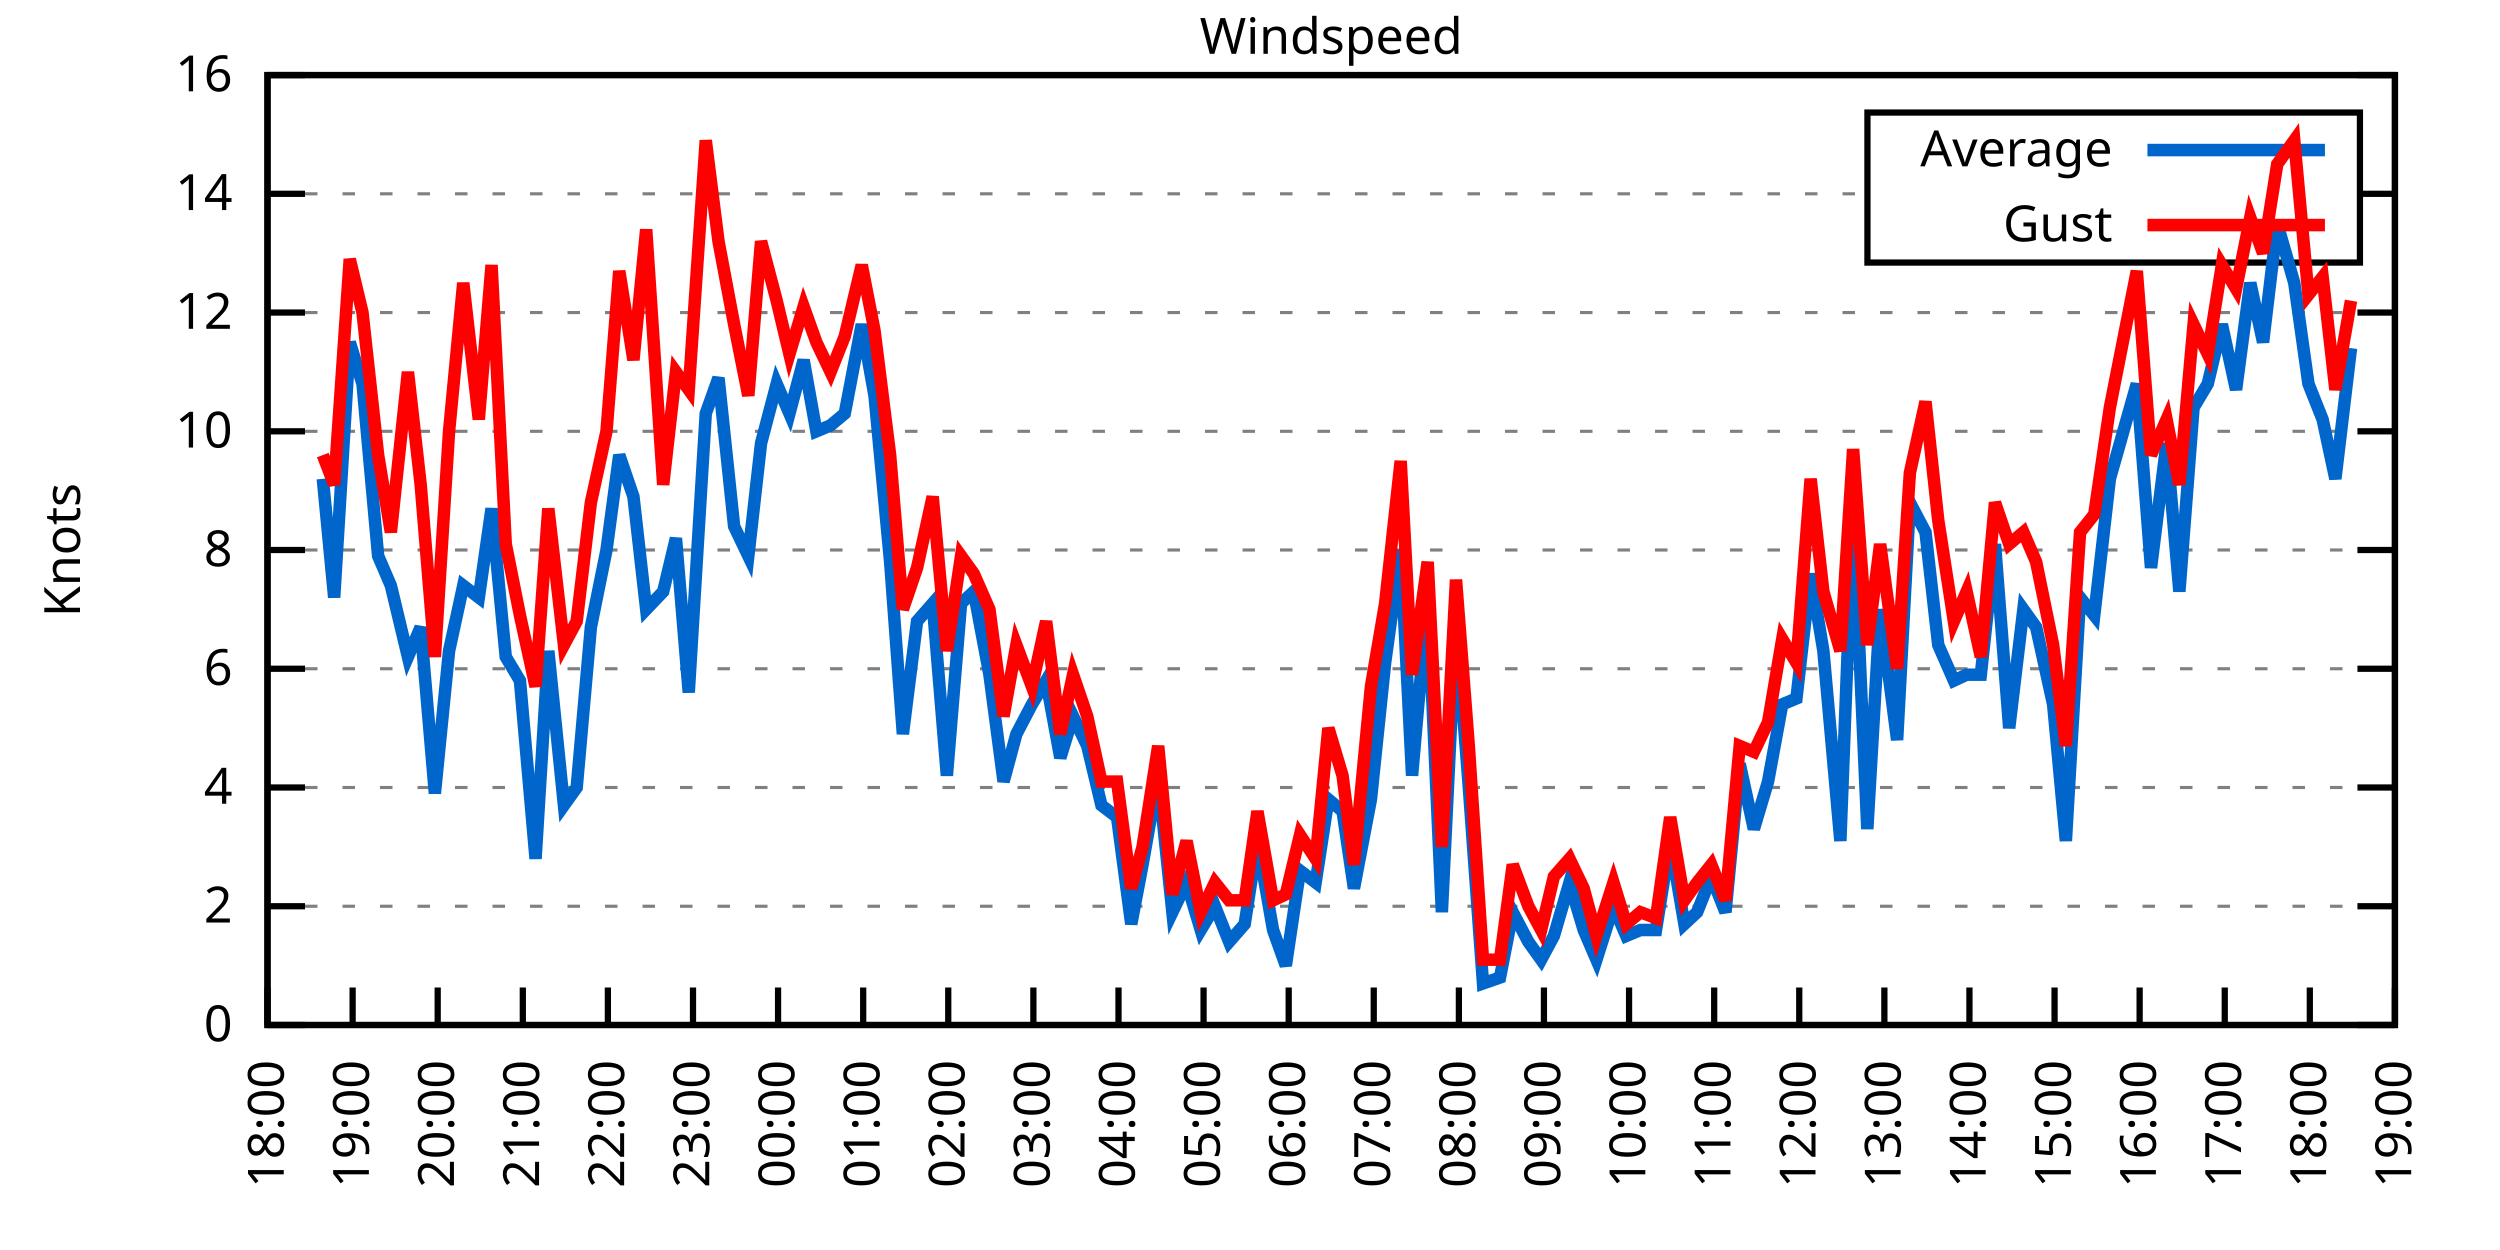
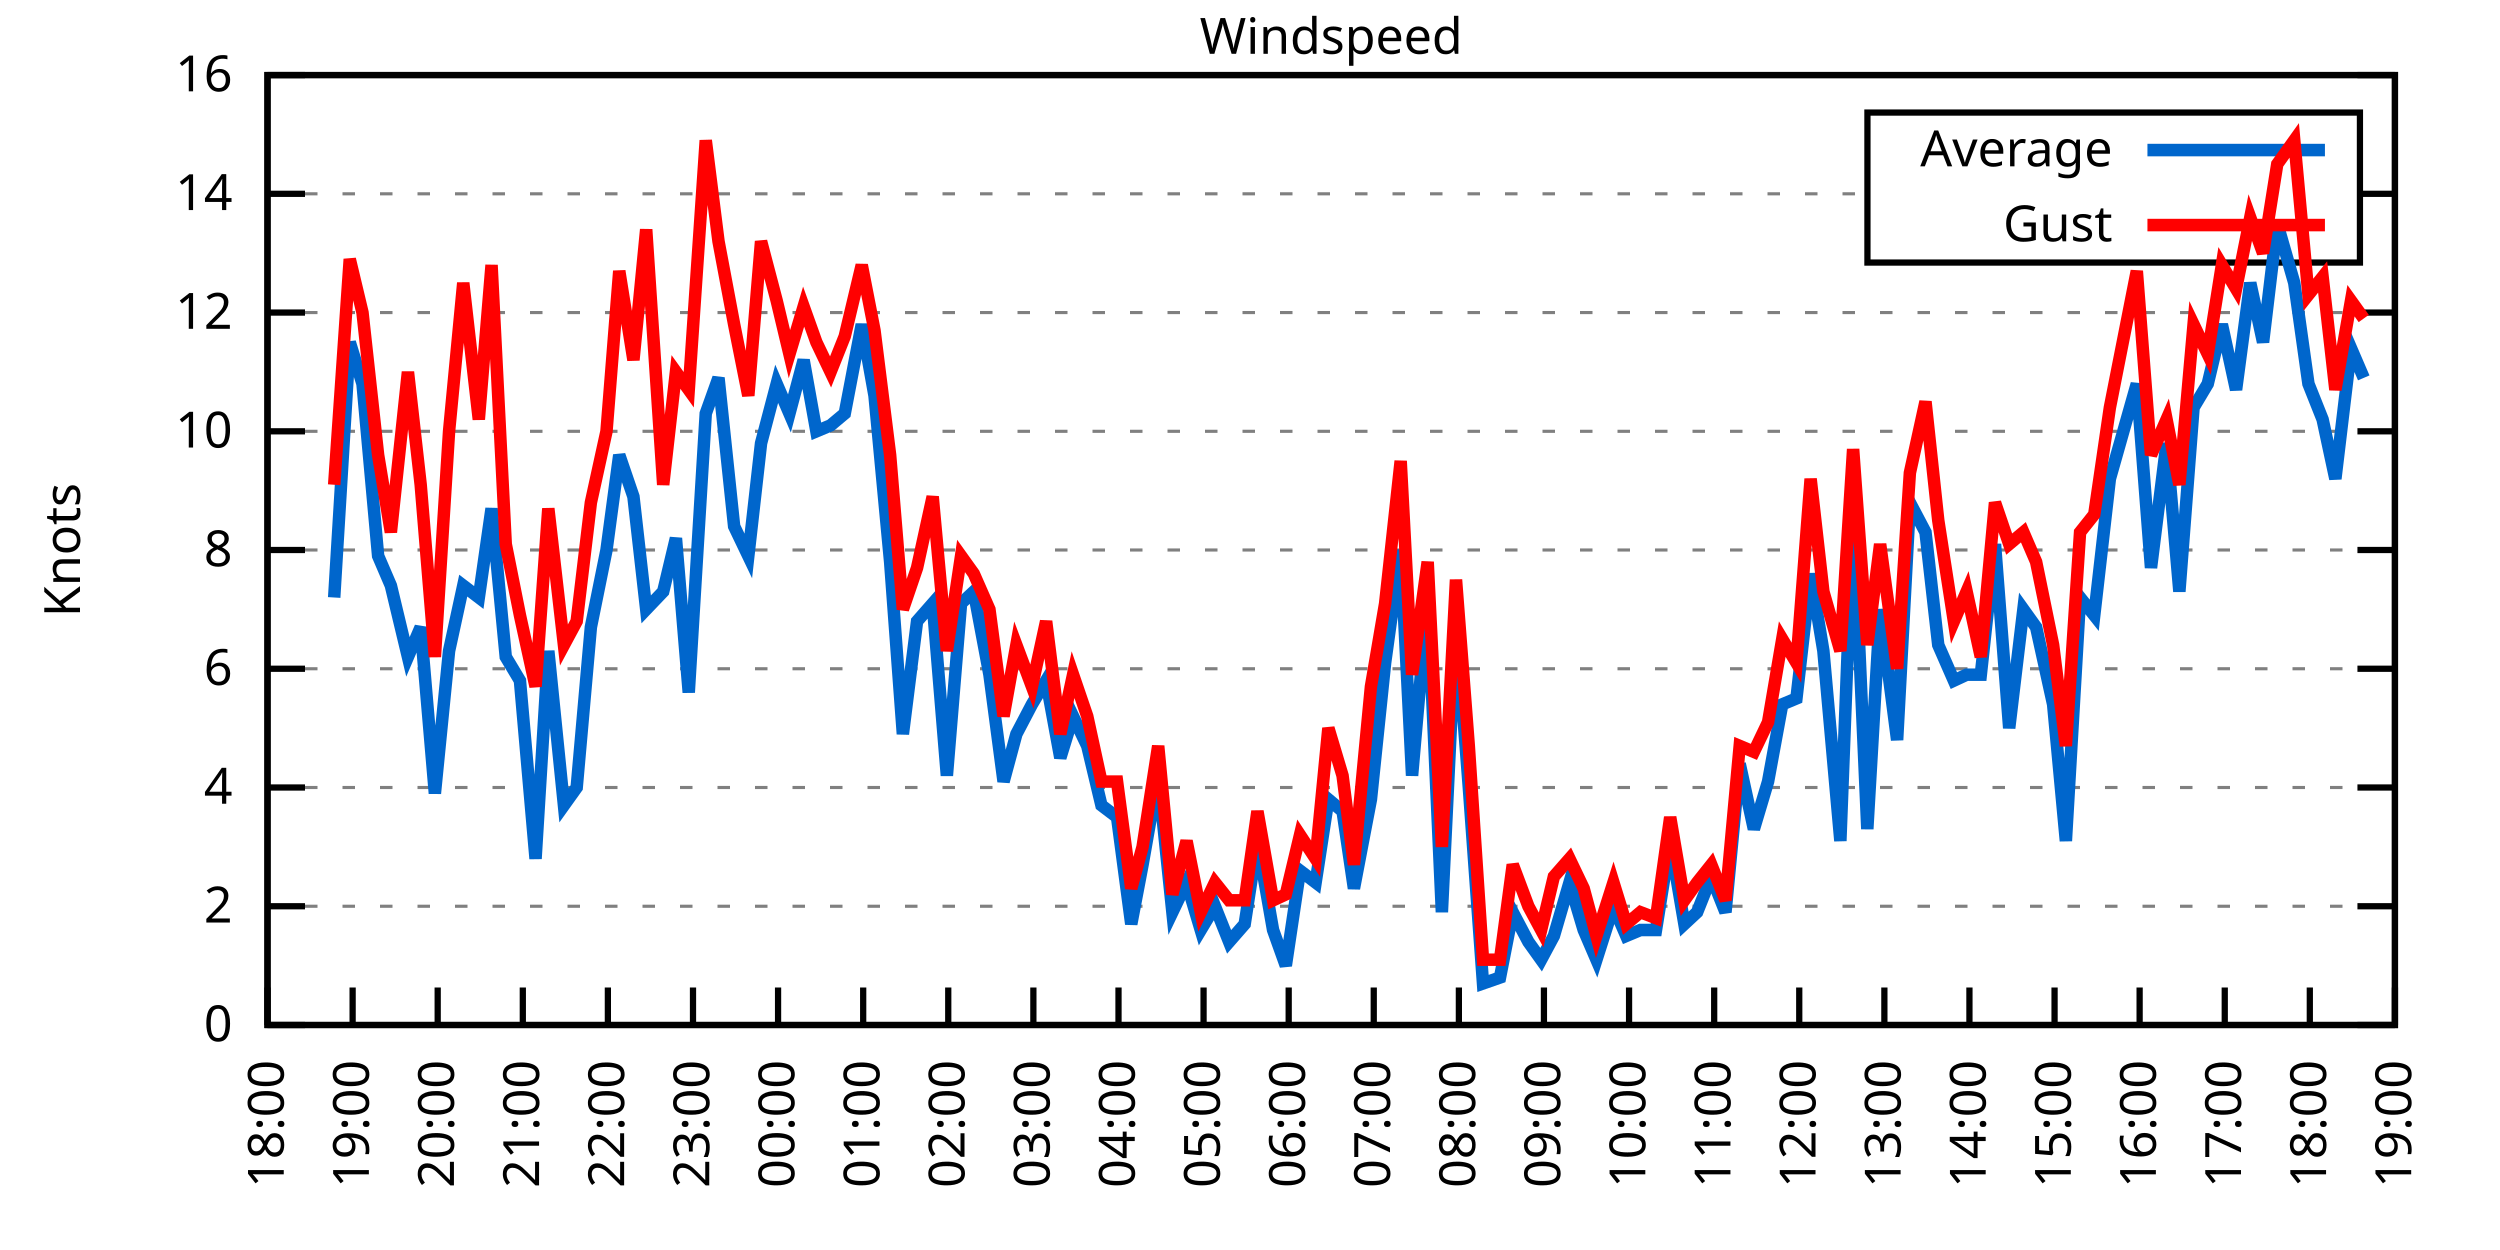
<svg xmlns="http://www.w3.org/2000/svg" xmlns:xlink="http://www.w3.org/1999/xlink" width="400" height="200" viewBox="0 0 400 200">
  <g id="gnuplot_canvas">
    <rect x="0" y="0" width="400" height="200" fill="none" />
    <defs>
      <circle id="gpDot" r="0.5" stroke-width="0.5" stroke="currentColor" />
      <path id="gpPt0" stroke-width="0.333" stroke="currentColor" d="M-1,0 h2 M0,-1 v2" />
      <path id="gpPt1" stroke-width="0.333" stroke="currentColor" d="M-1,-1 L1,1 M1,-1 L-1,1" />
      <path id="gpPt2" stroke-width="0.333" stroke="currentColor" d="M-1,0 L1,0 M0,-1 L0,1 M-1,-1 L1,1 M-1,1 L1,-1" />
      <rect id="gpPt3" stroke-width="0.333" stroke="currentColor" x="-1" y="-1" width="2" height="2" />
      <rect id="gpPt4" stroke-width="0.333" stroke="currentColor" fill="currentColor" x="-1" y="-1" width="2" height="2" />
      <circle id="gpPt5" stroke-width="0.333" stroke="currentColor" cx="0" cy="0" r="1" />
      <use xlink:href="#gpPt5" id="gpPt6" fill="currentColor" stroke="none" />
      <path id="gpPt7" stroke-width="0.333" stroke="currentColor" d="M0,-1.33 L-1.33,0.67 L1.33,0.67 z" />
      <use xlink:href="#gpPt7" id="gpPt8" fill="currentColor" stroke="none" />
      <use xlink:href="#gpPt7" id="gpPt9" stroke="currentColor" transform="rotate(180)" />
      <use xlink:href="#gpPt9" id="gpPt10" fill="currentColor" stroke="none" />
      <use xlink:href="#gpPt3" id="gpPt11" stroke="currentColor" transform="rotate(45)" />
      <use xlink:href="#gpPt11" id="gpPt12" fill="currentColor" stroke="none" />
      <path id="gpPt13" stroke-width="0.333" stroke="currentColor" d="M0,1.330 L1.265,0.411 L0.782,-1.067 L-0.782,-1.076 L-1.265,0.411 z" />
      <use xlink:href="#gpPt13" id="gpPt14" fill="currentColor" stroke="none" />
      <filter id="textbox" filterUnits="objectBoundingBox" x="0" y="0" height="1" width="1">
        <feFlood flood-color="white" flood-opacity="1" result="bgnd" />
        <feComposite in="SourceGraphic" in2="bgnd" operator="atop" />
      </filter>
      <filter id="greybox" filterUnits="objectBoundingBox" x="0" y="0" height="1" width="1">
        <feFlood flood-color="lightgrey" flood-opacity="1" result="grey" />
        <feComposite in="SourceGraphic" in2="grey" operator="atop" />
      </filter>
    </defs>
    <g fill="none" color="white" stroke="currentColor" stroke-width="1.00" stroke-linecap="butt" stroke-linejoin="miter">
</g>
    <g fill="none" color="black" stroke="currentColor" stroke-width="1.00" stroke-linecap="butt" stroke-linejoin="miter">
      <g stroke="none" shape-rendering="crispEdges">
        <polygon fill="rgb(255, 255, 255)" points="42.80,164.00 383.18,164.00 383.18,12.02 42.80,12.02 " />
      </g>
    </g>
    <g fill="none" color="black" stroke="currentColor" stroke-width="1.00" stroke-linecap="butt" stroke-linejoin="miter">
</g>
    <g fill="none" color="black" stroke="black" stroke-width="0.50" stroke-linecap="butt" stroke-linejoin="miter">
</g>
    <g fill="none" color="gray" stroke="currentColor" stroke-width="0.50" stroke-linecap="butt" stroke-linejoin="miter">
      <path stroke="gray" stroke-dasharray="2,4" class="gridline" d="M42.80,164.00 L383.19,164.00  " />
    </g>
    <g fill="none" color="gray" stroke="gray" stroke-width="1.00" stroke-linecap="butt" stroke-linejoin="miter">
</g>
    <g fill="none" color="black" stroke="currentColor" stroke-width="1.00" stroke-linecap="butt" stroke-linejoin="miter">
      <path stroke="black" d="M42.80,164.00 L48.80,164.00 M383.19,164.00 L377.19,164.00  " />
      <g transform="translate(37.20,166.60)" stroke="none" fill="black" font-family="Sans" font-size="8.00" text-anchor="end">
        <text>
          <tspan font-family="Sans"> 0</tspan>
        </text>
      </g>
    </g>
    <g fill="none" color="black" stroke="currentColor" stroke-width="1.00" stroke-linecap="butt" stroke-linejoin="miter">
</g>
    <g fill="none" color="black" stroke="black" stroke-width="0.50" stroke-linecap="butt" stroke-linejoin="miter">
</g>
    <g fill="none" color="gray" stroke="currentColor" stroke-width="0.50" stroke-linecap="butt" stroke-linejoin="miter">
      <path stroke="gray" stroke-dasharray="2,4" class="gridline" d="M42.80,145.00 L383.19,145.00  " />
    </g>
    <g fill="none" color="gray" stroke="gray" stroke-width="1.00" stroke-linecap="butt" stroke-linejoin="miter">
</g>
    <g fill="none" color="black" stroke="currentColor" stroke-width="1.00" stroke-linecap="butt" stroke-linejoin="miter">
      <path stroke="black" d="M42.80,145.00 L48.80,145.00 M383.19,145.00 L377.19,145.00  " />
      <g transform="translate(37.20,147.60)" stroke="none" fill="black" font-family="Sans" font-size="8.00" text-anchor="end">
        <text>
          <tspan font-family="Sans"> 2</tspan>
        </text>
      </g>
    </g>
    <g fill="none" color="black" stroke="currentColor" stroke-width="1.00" stroke-linecap="butt" stroke-linejoin="miter">
</g>
    <g fill="none" color="black" stroke="black" stroke-width="0.50" stroke-linecap="butt" stroke-linejoin="miter">
</g>
    <g fill="none" color="gray" stroke="currentColor" stroke-width="0.50" stroke-linecap="butt" stroke-linejoin="miter">
      <path stroke="gray" stroke-dasharray="2,4" class="gridline" d="M42.80,126.00 L383.19,126.00  " />
    </g>
    <g fill="none" color="gray" stroke="gray" stroke-width="1.00" stroke-linecap="butt" stroke-linejoin="miter">
</g>
    <g fill="none" color="black" stroke="currentColor" stroke-width="1.00" stroke-linecap="butt" stroke-linejoin="miter">
      <path stroke="black" d="M42.80,126.00 L48.80,126.00 M383.19,126.00 L377.19,126.00  " />
      <g transform="translate(37.20,128.60)" stroke="none" fill="black" font-family="Sans" font-size="8.00" text-anchor="end">
        <text>
          <tspan font-family="Sans"> 4</tspan>
        </text>
      </g>
    </g>
    <g fill="none" color="black" stroke="currentColor" stroke-width="1.00" stroke-linecap="butt" stroke-linejoin="miter">
</g>
    <g fill="none" color="black" stroke="black" stroke-width="0.50" stroke-linecap="butt" stroke-linejoin="miter">
</g>
    <g fill="none" color="gray" stroke="currentColor" stroke-width="0.50" stroke-linecap="butt" stroke-linejoin="miter">
      <path stroke="gray" stroke-dasharray="2,4" class="gridline" d="M42.80,107.00 L383.19,107.00  " />
    </g>
    <g fill="none" color="gray" stroke="gray" stroke-width="1.00" stroke-linecap="butt" stroke-linejoin="miter">
</g>
    <g fill="none" color="black" stroke="currentColor" stroke-width="1.00" stroke-linecap="butt" stroke-linejoin="miter">
      <path stroke="black" d="M42.80,107.00 L48.80,107.00 M383.19,107.00 L377.19,107.00  " />
      <g transform="translate(37.20,109.60)" stroke="none" fill="black" font-family="Sans" font-size="8.00" text-anchor="end">
        <text>
          <tspan font-family="Sans"> 6</tspan>
        </text>
      </g>
    </g>
    <g fill="none" color="black" stroke="currentColor" stroke-width="1.00" stroke-linecap="butt" stroke-linejoin="miter">
</g>
    <g fill="none" color="black" stroke="black" stroke-width="0.50" stroke-linecap="butt" stroke-linejoin="miter">
</g>
    <g fill="none" color="gray" stroke="currentColor" stroke-width="0.50" stroke-linecap="butt" stroke-linejoin="miter">
      <path stroke="gray" stroke-dasharray="2,4" class="gridline" d="M42.80,88.00 L383.19,88.00  " />
    </g>
    <g fill="none" color="gray" stroke="gray" stroke-width="1.00" stroke-linecap="butt" stroke-linejoin="miter">
</g>
    <g fill="none" color="black" stroke="currentColor" stroke-width="1.00" stroke-linecap="butt" stroke-linejoin="miter">
      <path stroke="black" d="M42.80,88.00 L48.80,88.00 M383.19,88.00 L377.19,88.00  " />
      <g transform="translate(37.20,90.60)" stroke="none" fill="black" font-family="Sans" font-size="8.00" text-anchor="end">
        <text>
          <tspan font-family="Sans"> 8</tspan>
        </text>
      </g>
    </g>
    <g fill="none" color="black" stroke="currentColor" stroke-width="1.00" stroke-linecap="butt" stroke-linejoin="miter">
</g>
    <g fill="none" color="black" stroke="black" stroke-width="0.50" stroke-linecap="butt" stroke-linejoin="miter">
</g>
    <g fill="none" color="gray" stroke="currentColor" stroke-width="0.50" stroke-linecap="butt" stroke-linejoin="miter">
      <path stroke="gray" stroke-dasharray="2,4" class="gridline" d="M42.80,69.01 L383.19,69.01  " />
    </g>
    <g fill="none" color="gray" stroke="gray" stroke-width="1.00" stroke-linecap="butt" stroke-linejoin="miter">
</g>
    <g fill="none" color="black" stroke="currentColor" stroke-width="1.00" stroke-linecap="butt" stroke-linejoin="miter">
      <path stroke="black" d="M42.80,69.01 L48.80,69.01 M383.19,69.01 L377.19,69.01  " />
      <g transform="translate(37.20,71.61)" stroke="none" fill="black" font-family="Sans" font-size="8.00" text-anchor="end">
        <text>
          <tspan font-family="Sans"> 10</tspan>
        </text>
      </g>
    </g>
    <g fill="none" color="black" stroke="currentColor" stroke-width="1.00" stroke-linecap="butt" stroke-linejoin="miter">
</g>
    <g fill="none" color="black" stroke="black" stroke-width="0.50" stroke-linecap="butt" stroke-linejoin="miter">
</g>
    <g fill="none" color="gray" stroke="currentColor" stroke-width="0.50" stroke-linecap="butt" stroke-linejoin="miter">
      <path stroke="gray" stroke-dasharray="2,4" class="gridline" d="M42.80,50.01 L383.19,50.01  " />
    </g>
    <g fill="none" color="gray" stroke="gray" stroke-width="1.00" stroke-linecap="butt" stroke-linejoin="miter">
</g>
    <g fill="none" color="black" stroke="currentColor" stroke-width="1.00" stroke-linecap="butt" stroke-linejoin="miter">
      <path stroke="black" d="M42.80,50.01 L48.80,50.01 M383.19,50.01 L377.19,50.01  " />
      <g transform="translate(37.20,52.61)" stroke="none" fill="black" font-family="Sans" font-size="8.00" text-anchor="end">
        <text>
          <tspan font-family="Sans"> 12</tspan>
        </text>
      </g>
    </g>
    <g fill="none" color="black" stroke="currentColor" stroke-width="1.00" stroke-linecap="butt" stroke-linejoin="miter">
</g>
    <g fill="none" color="black" stroke="black" stroke-width="0.50" stroke-linecap="butt" stroke-linejoin="miter">
</g>
    <g fill="none" color="gray" stroke="currentColor" stroke-width="0.50" stroke-linecap="butt" stroke-linejoin="miter">
      <path stroke="gray" stroke-dasharray="2,4" class="gridline" d="M42.80,31.01 L298.79,31.01 M377.59,31.01 L383.19,31.01  " />
    </g>
    <g fill="none" color="gray" stroke="gray" stroke-width="1.00" stroke-linecap="butt" stroke-linejoin="miter">
</g>
    <g fill="none" color="black" stroke="currentColor" stroke-width="1.00" stroke-linecap="butt" stroke-linejoin="miter">
      <path stroke="black" d="M42.80,31.01 L48.80,31.01 M383.19,31.01 L377.19,31.01  " />
      <g transform="translate(37.20,33.61)" stroke="none" fill="black" font-family="Sans" font-size="8.00" text-anchor="end">
        <text>
          <tspan font-family="Sans"> 14</tspan>
        </text>
      </g>
    </g>
    <g fill="none" color="black" stroke="currentColor" stroke-width="1.00" stroke-linecap="butt" stroke-linejoin="miter">
</g>
    <g fill="none" color="black" stroke="black" stroke-width="0.50" stroke-linecap="butt" stroke-linejoin="miter">
</g>
    <g fill="none" color="gray" stroke="currentColor" stroke-width="0.50" stroke-linecap="butt" stroke-linejoin="miter">
      <path stroke="gray" stroke-dasharray="2,4" class="gridline" d="M42.80,12.01 L383.19,12.01  " />
    </g>
    <g fill="none" color="gray" stroke="gray" stroke-width="1.00" stroke-linecap="butt" stroke-linejoin="miter">
</g>
    <g fill="none" color="black" stroke="currentColor" stroke-width="1.00" stroke-linecap="butt" stroke-linejoin="miter">
      <path stroke="black" d="M42.80,12.01 L48.80,12.01 M383.19,12.01 L377.19,12.01  " />
      <g transform="translate(37.20,14.61)" stroke="none" fill="black" font-family="Sans" font-size="8.00" text-anchor="end">
        <text>
          <tspan font-family="Sans"> 16</tspan>
        </text>
      </g>
    </g>
    <g fill="none" color="black" stroke="currentColor" stroke-width="1.00" stroke-linecap="butt" stroke-linejoin="miter">
      <path stroke="black" d="M42.80,164.00 L42.80,158.00  " />
      <g transform="translate(45.40,169.60) rotate(270.00)" stroke="none" fill="black" font-family="Sans" font-size="8.00" text-anchor="end">
        <text>
          <tspan font-family="Sans">18:00</tspan>
        </text>
      </g>
    </g>
    <g fill="none" color="black" stroke="currentColor" stroke-width="1.00" stroke-linecap="butt" stroke-linejoin="miter">
      <path stroke="black" d="M56.42,164.00 L56.42,158.00  " />
      <g transform="translate(59.02,169.60) rotate(270.00)" stroke="none" fill="black" font-family="Sans" font-size="8.00" text-anchor="end">
        <text>
          <tspan font-family="Sans">19:00</tspan>
        </text>
      </g>
    </g>
    <g fill="none" color="black" stroke="currentColor" stroke-width="1.00" stroke-linecap="butt" stroke-linejoin="miter">
      <path stroke="black" d="M70.03,164.00 L70.03,158.00  " />
      <g transform="translate(72.63,169.60) rotate(270.00)" stroke="none" fill="black" font-family="Sans" font-size="8.00" text-anchor="end">
        <text>
          <tspan font-family="Sans">20:00</tspan>
        </text>
      </g>
    </g>
    <g fill="none" color="black" stroke="currentColor" stroke-width="1.00" stroke-linecap="butt" stroke-linejoin="miter">
      <path stroke="black" d="M83.65,164.00 L83.65,158.00  " />
      <g transform="translate(86.25,169.60) rotate(270.00)" stroke="none" fill="black" font-family="Sans" font-size="8.00" text-anchor="end">
        <text>
          <tspan font-family="Sans">21:00</tspan>
        </text>
      </g>
    </g>
    <g fill="none" color="black" stroke="currentColor" stroke-width="1.00" stroke-linecap="butt" stroke-linejoin="miter">
      <path stroke="black" d="M97.26,164.00 L97.26,158.00  " />
      <g transform="translate(99.86,169.60) rotate(270.00)" stroke="none" fill="black" font-family="Sans" font-size="8.00" text-anchor="end">
        <text>
          <tspan font-family="Sans">22:00</tspan>
        </text>
      </g>
    </g>
    <g fill="none" color="black" stroke="currentColor" stroke-width="1.00" stroke-linecap="butt" stroke-linejoin="miter">
      <path stroke="black" d="M110.88,164.00 L110.88,158.00  " />
      <g transform="translate(113.48,169.60) rotate(270.00)" stroke="none" fill="black" font-family="Sans" font-size="8.00" text-anchor="end">
        <text>
          <tspan font-family="Sans">23:00</tspan>
        </text>
      </g>
    </g>
    <g fill="none" color="black" stroke="currentColor" stroke-width="1.00" stroke-linecap="butt" stroke-linejoin="miter">
      <path stroke="black" d="M124.49,164.00 L124.49,158.00  " />
      <g transform="translate(127.09,169.60) rotate(270.00)" stroke="none" fill="black" font-family="Sans" font-size="8.00" text-anchor="end">
        <text>
          <tspan font-family="Sans">00:00</tspan>
        </text>
      </g>
    </g>
    <g fill="none" color="black" stroke="currentColor" stroke-width="1.00" stroke-linecap="butt" stroke-linejoin="miter">
      <path stroke="black" d="M138.11,164.00 L138.11,158.00  " />
      <g transform="translate(140.71,169.60) rotate(270.00)" stroke="none" fill="black" font-family="Sans" font-size="8.00" text-anchor="end">
        <text>
          <tspan font-family="Sans">01:00</tspan>
        </text>
      </g>
    </g>
    <g fill="none" color="black" stroke="currentColor" stroke-width="1.00" stroke-linecap="butt" stroke-linejoin="miter">
      <path stroke="black" d="M151.72,164.00 L151.72,158.00  " />
      <g transform="translate(154.32,169.60) rotate(270.00)" stroke="none" fill="black" font-family="Sans" font-size="8.00" text-anchor="end">
        <text>
          <tspan font-family="Sans">02:00</tspan>
        </text>
      </g>
    </g>
    <g fill="none" color="black" stroke="currentColor" stroke-width="1.00" stroke-linecap="butt" stroke-linejoin="miter">
      <path stroke="black" d="M165.34,164.00 L165.34,158.00  " />
      <g transform="translate(167.94,169.60) rotate(270.00)" stroke="none" fill="black" font-family="Sans" font-size="8.00" text-anchor="end">
        <text>
          <tspan font-family="Sans">03:00</tspan>
        </text>
      </g>
    </g>
    <g fill="none" color="black" stroke="currentColor" stroke-width="1.00" stroke-linecap="butt" stroke-linejoin="miter">
      <path stroke="black" d="M178.96,164.00 L178.96,158.00  " />
      <g transform="translate(181.56,169.60) rotate(270.00)" stroke="none" fill="black" font-family="Sans" font-size="8.00" text-anchor="end">
        <text>
          <tspan font-family="Sans">04:00</tspan>
        </text>
      </g>
    </g>
    <g fill="none" color="black" stroke="currentColor" stroke-width="1.00" stroke-linecap="butt" stroke-linejoin="miter">
      <path stroke="black" d="M192.57,164.00 L192.57,158.00  " />
      <g transform="translate(195.17,169.60) rotate(270.00)" stroke="none" fill="black" font-family="Sans" font-size="8.00" text-anchor="end">
        <text>
          <tspan font-family="Sans">05:00</tspan>
        </text>
      </g>
    </g>
    <g fill="none" color="black" stroke="currentColor" stroke-width="1.00" stroke-linecap="butt" stroke-linejoin="miter">
      <path stroke="black" d="M206.19,164.00 L206.19,158.00  " />
      <g transform="translate(208.79,169.60) rotate(270.00)" stroke="none" fill="black" font-family="Sans" font-size="8.00" text-anchor="end">
        <text>
          <tspan font-family="Sans">06:00</tspan>
        </text>
      </g>
    </g>
    <g fill="none" color="black" stroke="currentColor" stroke-width="1.00" stroke-linecap="butt" stroke-linejoin="miter">
      <path stroke="black" d="M219.80,164.00 L219.80,158.00  " />
      <g transform="translate(222.40,169.60) rotate(270.00)" stroke="none" fill="black" font-family="Sans" font-size="8.00" text-anchor="end">
        <text>
          <tspan font-family="Sans">07:00</tspan>
        </text>
      </g>
    </g>
    <g fill="none" color="black" stroke="currentColor" stroke-width="1.00" stroke-linecap="butt" stroke-linejoin="miter">
      <path stroke="black" d="M233.42,164.00 L233.42,158.00  " />
      <g transform="translate(236.02,169.60) rotate(270.00)" stroke="none" fill="black" font-family="Sans" font-size="8.00" text-anchor="end">
        <text>
          <tspan font-family="Sans">08:00</tspan>
        </text>
      </g>
    </g>
    <g fill="none" color="black" stroke="currentColor" stroke-width="1.00" stroke-linecap="butt" stroke-linejoin="miter">
      <path stroke="black" d="M247.03,164.00 L247.03,158.00  " />
      <g transform="translate(249.63,169.60) rotate(270.00)" stroke="none" fill="black" font-family="Sans" font-size="8.00" text-anchor="end">
        <text>
          <tspan font-family="Sans">09:00</tspan>
        </text>
      </g>
    </g>
    <g fill="none" color="black" stroke="currentColor" stroke-width="1.00" stroke-linecap="butt" stroke-linejoin="miter">
      <path stroke="black" d="M260.65,164.00 L260.65,158.00  " />
      <g transform="translate(263.25,169.60) rotate(270.00)" stroke="none" fill="black" font-family="Sans" font-size="8.00" text-anchor="end">
        <text>
          <tspan font-family="Sans">10:00</tspan>
        </text>
      </g>
    </g>
    <g fill="none" color="black" stroke="currentColor" stroke-width="1.00" stroke-linecap="butt" stroke-linejoin="miter">
      <path stroke="black" d="M274.27,164.00 L274.27,158.00  " />
      <g transform="translate(276.87,169.60) rotate(270.00)" stroke="none" fill="black" font-family="Sans" font-size="8.00" text-anchor="end">
        <text>
          <tspan font-family="Sans">11:00</tspan>
        </text>
      </g>
    </g>
    <g fill="none" color="black" stroke="currentColor" stroke-width="1.00" stroke-linecap="butt" stroke-linejoin="miter">
      <path stroke="black" d="M287.88,164.00 L287.88,158.00  " />
      <g transform="translate(290.48,169.60) rotate(270.00)" stroke="none" fill="black" font-family="Sans" font-size="8.00" text-anchor="end">
        <text>
          <tspan font-family="Sans">12:00</tspan>
        </text>
      </g>
    </g>
    <g fill="none" color="black" stroke="currentColor" stroke-width="1.00" stroke-linecap="butt" stroke-linejoin="miter">
      <path stroke="black" d="M301.50,164.00 L301.50,158.00  " />
      <g transform="translate(304.10,169.60) rotate(270.00)" stroke="none" fill="black" font-family="Sans" font-size="8.00" text-anchor="end">
        <text>
          <tspan font-family="Sans">13:00</tspan>
        </text>
      </g>
    </g>
    <g fill="none" color="black" stroke="currentColor" stroke-width="1.00" stroke-linecap="butt" stroke-linejoin="miter">
      <path stroke="black" d="M315.11,164.00 L315.11,158.00  " />
      <g transform="translate(317.71,169.60) rotate(270.00)" stroke="none" fill="black" font-family="Sans" font-size="8.00" text-anchor="end">
        <text>
          <tspan font-family="Sans">14:00</tspan>
        </text>
      </g>
    </g>
    <g fill="none" color="black" stroke="currentColor" stroke-width="1.00" stroke-linecap="butt" stroke-linejoin="miter">
      <path stroke="black" d="M328.73,164.00 L328.73,158.00  " />
      <g transform="translate(331.33,169.60) rotate(270.00)" stroke="none" fill="black" font-family="Sans" font-size="8.00" text-anchor="end">
        <text>
          <tspan font-family="Sans">15:00</tspan>
        </text>
      </g>
    </g>
    <g fill="none" color="black" stroke="currentColor" stroke-width="1.00" stroke-linecap="butt" stroke-linejoin="miter">
      <path stroke="black" d="M342.34,164.00 L342.34,158.00  " />
      <g transform="translate(344.94,169.60) rotate(270.00)" stroke="none" fill="black" font-family="Sans" font-size="8.00" text-anchor="end">
        <text>
          <tspan font-family="Sans">16:00</tspan>
        </text>
      </g>
    </g>
    <g fill="none" color="black" stroke="currentColor" stroke-width="1.00" stroke-linecap="butt" stroke-linejoin="miter">
      <path stroke="black" d="M355.96,164.00 L355.96,158.00  " />
      <g transform="translate(358.56,169.60) rotate(270.00)" stroke="none" fill="black" font-family="Sans" font-size="8.00" text-anchor="end">
        <text>
          <tspan font-family="Sans">17:00</tspan>
        </text>
      </g>
    </g>
    <g fill="none" color="black" stroke="currentColor" stroke-width="1.00" stroke-linecap="butt" stroke-linejoin="miter">
      <path stroke="black" d="M369.57,164.00 L369.57,158.00  " />
      <g transform="translate(372.17,169.60) rotate(270.00)" stroke="none" fill="black" font-family="Sans" font-size="8.00" text-anchor="end">
        <text>
          <tspan font-family="Sans">18:00</tspan>
        </text>
      </g>
    </g>
    <g fill="none" color="black" stroke="currentColor" stroke-width="1.00" stroke-linecap="butt" stroke-linejoin="miter">
      <path stroke="black" d="M383.19,164.00 L383.19,158.00  " />
      <g transform="translate(385.79,169.60) rotate(270.00)" stroke="none" fill="black" font-family="Sans" font-size="8.00" text-anchor="end">
        <text>
          <tspan font-family="Sans">19:00</tspan>
        </text>
      </g>
    </g>
    <g fill="none" color="black" stroke="currentColor" stroke-width="1.00" stroke-linecap="butt" stroke-linejoin="miter">
</g>
    <g fill="none" color="black" stroke="currentColor" stroke-width="1.00" stroke-linecap="butt" stroke-linejoin="miter">
      <path stroke="black" d="M42.80,12.01 L42.80,164.00 L383.19,164.00 L383.19,12.01 L42.80,12.01 Z  " />
    </g>
    <g fill="none" color="black" stroke="currentColor" stroke-width="1.00" stroke-linecap="butt" stroke-linejoin="miter">
</g>
    <g fill="none" color="black" stroke="currentColor" stroke-width="1.00" stroke-linecap="butt" stroke-linejoin="miter">
      <path stroke="black" d="M298.79,42.01 L298.79,18.01 L377.59,18.01 L377.59,42.01 L298.79,42.01 Z  " />
    </g>
    <g id="Windspeed_plot_1">
      <g fill="none" color="white" stroke="black" stroke-width="2.00" stroke-linecap="butt" stroke-linejoin="miter">
</g>
      <g fill="none" color="black" stroke="currentColor" stroke-width="2.00" stroke-linecap="butt" stroke-linejoin="miter">
        <g transform="translate(337.99,26.61)" stroke="none" fill="black" font-family="Sans" font-size="8.00" text-anchor="end">
          <text>
            <tspan font-family="Sans">Average</tspan>
          </text>
        </g>
      </g>
      <g fill="none" color="black" stroke="currentColor" stroke-width="2.00" stroke-linecap="butt" stroke-linejoin="miter">
-         <path stroke="rgb(  0, 102, 204)" d="M343.59,24.01 L371.99,24.01 M51.65,76.61 L53.47,95.60 L55.96,54.76 L58.00,61.41 L60.50,88.95 L62.54,93.70   L65.27,105.10 L67.31,100.35 L69.58,126.95 L71.85,104.15 L74.12,93.70 L76.61,95.60 L78.65,81.36 L80.92,105.10   L83.19,108.90 L85.69,137.40 L87.73,104.15 L90.23,128.85 L92.27,126.00 L94.54,100.35 L97.04,88.00 L99.08,72.81   L101.35,79.46 L103.39,97.50 L106.11,94.65 L108.15,86.11 L110.20,110.80 L112.92,66.16 L114.96,60.46 L117.46,84.21   L119.73,88.95 L121.77,70.91 L124.27,61.41 L126.31,66.16 L128.58,57.61 L130.62,69.01 L132.89,68.06 L135.16,66.16   L137.88,51.91 L139.92,63.31 L142.42,89.90 L144.46,117.45 L146.73,99.40 L149.23,96.55 L151.50,124.10 L153.77,96.55   L155.81,94.65 L158.31,107.95 L160.57,125.05 L162.62,117.45 L165.11,112.70 L167.38,108.90 L169.65,121.25 L171.69,114.60   L173.96,119.35 L176.23,128.85 L178.73,130.75 L181.00,147.85 L182.81,138.35 L185.31,124.10 L187.58,145.95 L189.85,141.20   L192.12,148.80 L194.39,145.00 L196.66,150.70 L199.15,147.85 L201.19,134.55 L203.69,148.80 L205.73,154.50 L208.00,139.30   L210.50,141.20 L212.54,127.90 L214.81,129.80 L216.63,142.15 L219.35,127.90 L221.62,106.05 L224.11,88.00 L225.93,124.10   L228.43,95.60 L230.70,145.95 L232.96,99.40 L235.01,126.00 L237.28,157.35 L240.00,156.40 L242.04,145.95 L244.54,150.70   L246.58,153.55 L248.62,149.75 L251.12,141.20 L253.39,148.80 L255.43,153.55 L258.15,145.00 L260.20,149.75 L262.47,148.80   L264.96,148.80 L267.23,134.55 L269.50,147.85 L271.54,145.95 L273.81,140.25 L276.08,145.95 L278.35,122.20 L280.62,132.65   L282.89,125.05 L285.16,112.70 L287.43,111.75 L289.70,91.80 L291.74,104.15 L294.46,134.55 L296.50,81.36 L298.77,132.65   L300.82,97.50 L303.54,118.40 L305.58,80.41 L308.08,85.16 L310.12,103.20 L312.62,108.90 L314.66,107.95 L316.93,107.95   L319.20,87.06 L321.47,116.50 L323.74,97.50 L325.78,100.35 L328.50,112.70 L330.54,134.55 L332.81,95.60 L335.08,98.45   L337.58,76.61 L341.89,61.41 L344.16,90.85 L346.65,70.91 L348.70,94.65 L350.97,65.21 L353.24,61.41 L355.50,51.91   L357.77,62.36 L360.04,45.26 L362.09,54.76 L364.36,35.76 L367.08,45.26 L369.35,61.41 L371.62,67.11 L373.66,76.61   L376.16,55.71  " />
+         <path stroke="rgb(  0, 102, 204)" d="M343.59,24.01 L371.99,24.01 M53.47,95.60 L55.96,54.76 L58.00,61.41 L60.50,88.95 L62.54,93.70 L65.27,105.10   L67.31,100.35 L69.58,126.95 L71.85,104.15 L74.12,93.70 L76.61,95.60 L78.65,81.36 L80.92,105.10 L83.19,108.90   L85.69,137.40 L87.73,104.15 L90.23,128.85 L92.27,126.00 L94.54,100.35 L97.04,88.00 L99.08,72.81 L101.35,79.46   L103.39,97.50 L106.11,94.65 L108.15,86.11 L110.20,110.80 L112.92,66.16 L114.96,60.46 L117.46,84.21 L119.73,88.95   L121.77,70.91 L124.27,61.41 L126.31,66.16 L128.58,57.61 L130.62,69.01 L132.89,68.06 L135.16,66.16 L137.88,51.91   L139.92,63.31 L142.42,89.90 L144.46,117.45 L146.73,99.40 L149.23,96.55 L151.50,124.10 L153.77,96.55 L155.81,94.65   L158.31,107.95 L160.57,125.05 L162.62,117.45 L165.11,112.70 L167.38,108.90 L169.65,121.25 L171.69,114.60 L173.96,119.35   L176.23,128.85 L178.73,130.75 L181.00,147.85 L182.81,138.35 L185.31,124.10 L187.58,145.95 L189.85,141.20 L192.12,148.80   L194.39,145.00 L196.66,150.70 L199.15,147.85 L201.19,134.55 L203.69,148.80 L205.73,154.50 L208.00,139.30 L210.50,141.20   L212.54,127.90 L214.81,129.80 L216.63,142.15 L219.35,127.90 L221.62,106.05 L224.11,88.00 L225.93,124.10 L228.43,95.60   L230.70,145.95 L232.96,99.40 L235.01,126.00 L237.28,157.35 L240.00,156.40 L242.04,145.95 L244.54,150.70 L246.58,153.55   L248.62,149.75 L251.12,141.20 L253.39,148.80 L255.43,153.55 L258.15,145.00 L260.20,149.75 L262.47,148.80 L264.96,148.80   L267.23,134.55 L269.50,147.85 L271.54,145.95 L273.81,140.25 L276.08,145.95 L278.35,122.20 L280.62,132.65 L282.89,125.05   L285.16,112.70 L287.43,111.75 L289.70,91.80 L291.74,104.15 L294.46,134.55 L296.50,81.36 L298.77,132.65 L300.82,97.50   L303.54,118.40 L305.58,80.41 L308.08,85.16 L310.12,103.20 L312.62,108.90 L314.66,107.95 L316.93,107.95 L319.20,87.06   L321.47,116.50 L323.74,97.50 L325.78,100.35 L328.50,112.70 L330.54,134.55 L332.81,95.60 L335.08,98.45 L337.58,76.61   L341.89,61.41 L344.16,90.85 L346.65,70.91 L348.70,94.65 L350.97,65.21 L353.24,61.41 L355.50,51.91 L357.77,62.36   L360.04,45.26 L362.09,54.76 L364.36,35.76 L367.08,45.26 L369.35,61.41 L371.62,67.11 L373.66,76.61 L376.16,55.71   L378.20,60.46  " />
      </g>
    </g>
    <g id="Windspeed_plot_2">
      <g fill="none" color="black" stroke="currentColor" stroke-width="2.00" stroke-linecap="butt" stroke-linejoin="miter">
        <g transform="translate(337.99,38.61)" stroke="none" fill="black" font-family="Sans" font-size="8.00" text-anchor="end">
          <text>
            <tspan font-family="Sans">Gust</tspan>
          </text>
        </g>
      </g>
      <g fill="none" color="black" stroke="currentColor" stroke-width="2.00" stroke-linecap="butt" stroke-linejoin="miter">
-         <path stroke="rgb(255,   0,   0)" d="M343.59,36.01 L371.99,36.01 M51.65,72.81 L53.47,77.56 L55.96,41.46 L58.00,50.01 L60.50,72.81 L62.54,85.16   L65.27,59.51 L67.31,77.56 L69.58,105.10 L71.85,69.01 L74.12,45.26 L76.61,67.11 L78.65,42.41 L80.92,87.06   L83.19,98.45 L85.69,109.85 L87.73,81.36 L90.23,103.20 L92.27,99.40 L94.54,80.41 L97.04,69.01 L99.08,43.36   L101.35,57.61 L103.39,36.71 L106.11,77.56 L108.15,59.51 L110.20,62.36 L112.92,22.46 L114.96,38.61 L117.46,51.91   L119.73,63.31 L121.77,38.61 L124.27,48.11 L126.31,56.66 L128.58,49.06 L130.62,54.76 L132.89,59.51 L135.16,53.81   L137.88,42.41 L139.92,52.86 L142.42,72.81 L144.46,97.50 L146.73,90.85 L149.23,79.46 L151.50,104.15 L153.77,88.95   L155.81,91.80 L158.31,97.50 L160.57,114.60 L162.62,103.20 L165.11,109.85 L167.38,99.40 L169.65,117.45 L171.69,107.95   L173.96,114.60 L176.23,125.05 L178.73,125.05 L181.00,142.15 L182.81,135.50 L185.31,119.35 L187.58,143.10 L189.85,134.55   L192.12,145.95 L194.39,141.20 L196.66,144.05 L199.15,144.05 L201.19,129.80 L203.69,144.05 L205.73,143.10 L208.00,133.60   L210.50,137.40 L212.54,116.50 L214.81,124.10 L216.63,138.35 L219.35,109.85 L221.62,96.55 L224.11,73.76 L225.93,107.95   L228.43,89.90 L230.70,135.50 L232.96,92.75 L235.01,119.35 L237.28,153.55 L240.00,153.55 L242.04,138.35 L244.54,145.00   L246.58,148.80 L248.62,140.25 L251.12,137.40 L253.39,142.15 L255.43,149.75 L258.15,141.20 L260.20,147.85 L262.47,145.95   L264.96,146.90 L267.23,130.75 L269.50,144.05 L271.54,141.20 L273.81,138.35 L276.08,144.05 L278.35,119.35 L280.62,120.30   L282.89,115.55 L285.16,102.25 L287.43,106.05 L289.70,76.61 L291.74,94.65 L294.46,104.15 L296.50,71.86 L298.77,103.20   L300.82,87.06 L303.54,107.00 L305.58,75.66 L308.08,64.26 L310.12,83.26 L312.62,99.40 L314.66,94.65 L316.93,105.10   L319.20,80.41 L321.47,87.06 L323.74,85.16 L325.78,89.90 L328.50,103.20 L330.54,119.35 L332.81,85.16 L335.08,82.31   L337.58,65.21 L341.89,43.36 L344.16,72.81 L346.65,67.11 L348.70,77.56 L350.97,51.91 L353.24,56.66 L355.50,42.41   L357.77,46.21 L360.04,34.81 L362.09,40.51 L364.36,26.26 L367.08,22.46 L369.35,47.16 L371.62,44.31 L373.66,62.36   L376.16,48.11  " />
+         <path stroke="rgb(255,   0,   0)" d="M343.59,36.01 L371.99,36.01 M53.47,77.56 L55.96,41.46 L58.00,50.01 L60.50,72.81 L62.54,85.16 L65.27,59.51   L67.31,77.56 L69.58,105.10 L71.85,69.01 L74.12,45.26 L76.61,67.11 L78.65,42.41 L80.92,87.06 L83.19,98.45   L85.69,109.85 L87.73,81.36 L90.23,103.20 L92.27,99.40 L94.54,80.41 L97.04,69.01 L99.08,43.36 L101.35,57.61   L103.39,36.71 L106.11,77.56 L108.15,59.51 L110.20,62.36 L112.92,22.46 L114.96,38.61 L117.46,51.91 L119.73,63.31   L121.77,38.61 L124.27,48.11 L126.31,56.66 L128.58,49.06 L130.62,54.76 L132.89,59.51 L135.16,53.81 L137.88,42.41   L139.92,52.86 L142.42,72.81 L144.46,97.50 L146.73,90.85 L149.23,79.46 L151.50,104.15 L153.77,88.95 L155.81,91.80   L158.31,97.50 L160.57,114.60 L162.62,103.20 L165.11,109.85 L167.38,99.40 L169.65,117.45 L171.69,107.95 L173.96,114.60   L176.23,125.05 L178.73,125.05 L181.00,142.15 L182.81,135.50 L185.31,119.35 L187.58,143.10 L189.85,134.55 L192.12,145.95   L194.39,141.20 L196.66,144.05 L199.15,144.05 L201.19,129.80 L203.69,144.05 L205.73,143.10 L208.00,133.60 L210.50,137.40   L212.54,116.50 L214.81,124.10 L216.63,138.35 L219.35,109.85 L221.62,96.55 L224.11,73.76 L225.93,107.95 L228.43,89.90   L230.70,135.50 L232.96,92.75 L235.01,119.35 L237.28,153.55 L240.00,153.55 L242.04,138.35 L244.54,145.00 L246.58,148.80   L248.62,140.25 L251.12,137.40 L253.39,142.15 L255.43,149.75 L258.15,141.20 L260.20,147.85 L262.47,145.95 L264.96,146.90   L267.23,130.75 L269.50,144.05 L271.54,141.20 L273.81,138.35 L276.08,144.05 L278.35,119.35 L280.62,120.30 L282.89,115.55   L285.16,102.25 L287.43,106.05 L289.70,76.61 L291.74,94.65 L294.46,104.15 L296.50,71.86 L298.77,103.20 L300.82,87.06   L303.54,107.00 L305.58,75.66 L308.08,64.26 L310.12,83.26 L312.62,99.40 L314.66,94.65 L316.93,105.10 L319.20,80.41   L321.47,87.06 L323.74,85.16 L325.78,89.90 L328.50,103.20 L330.54,119.35 L332.81,85.16 L335.08,82.31 L337.58,65.21   L341.89,43.36 L344.16,72.81 L346.65,67.11 L348.70,77.56 L350.97,51.91 L353.24,56.66 L355.50,42.41 L357.77,46.21   L360.04,34.81 L362.09,40.51 L364.36,26.26 L367.08,22.46 L369.35,47.16 L371.62,44.31 L373.66,62.36 L376.16,48.11   L378.20,50.96  " />
      </g>
    </g>
    <g fill="none" color="black" stroke="currentColor" stroke-width="2.00" stroke-linecap="butt" stroke-linejoin="miter">
</g>
    <g fill="none" color="black" stroke="black" stroke-width="1.00" stroke-linecap="butt" stroke-linejoin="miter">
</g>
    <g fill="none" color="black" stroke="currentColor" stroke-width="1.00" stroke-linecap="butt" stroke-linejoin="miter">
      <path stroke="black" d="M42.80,12.01 L42.80,164.00 L383.19,164.00 L383.19,12.01 L42.80,12.01 Z  " />
      <g transform="translate(12.80,88.01) rotate(270.00)" stroke="none" fill="black" font-family="Sans" font-size="8.00" text-anchor="middle">
        <text>
          <tspan font-family="Sans">Knots</tspan>
        </text>
      </g>
    </g>
    <g fill="none" color="black" stroke="currentColor" stroke-width="1.00" stroke-linecap="butt" stroke-linejoin="miter">
</g>
    <g fill="none" color="black" stroke="currentColor" stroke-width="1.00" stroke-linecap="butt" stroke-linejoin="miter">
      <g transform="translate(212.99,8.61)" stroke="none" fill="black" font-family="Sans" font-size="8.00" text-anchor="middle">
        <text>
          <tspan font-family="Sans">Windspeed</tspan>
        </text>
      </g>
    </g>
    <g fill="none" color="black" stroke="currentColor" stroke-width="1.00" stroke-linecap="butt" stroke-linejoin="miter">
</g>
  </g>
</svg>
